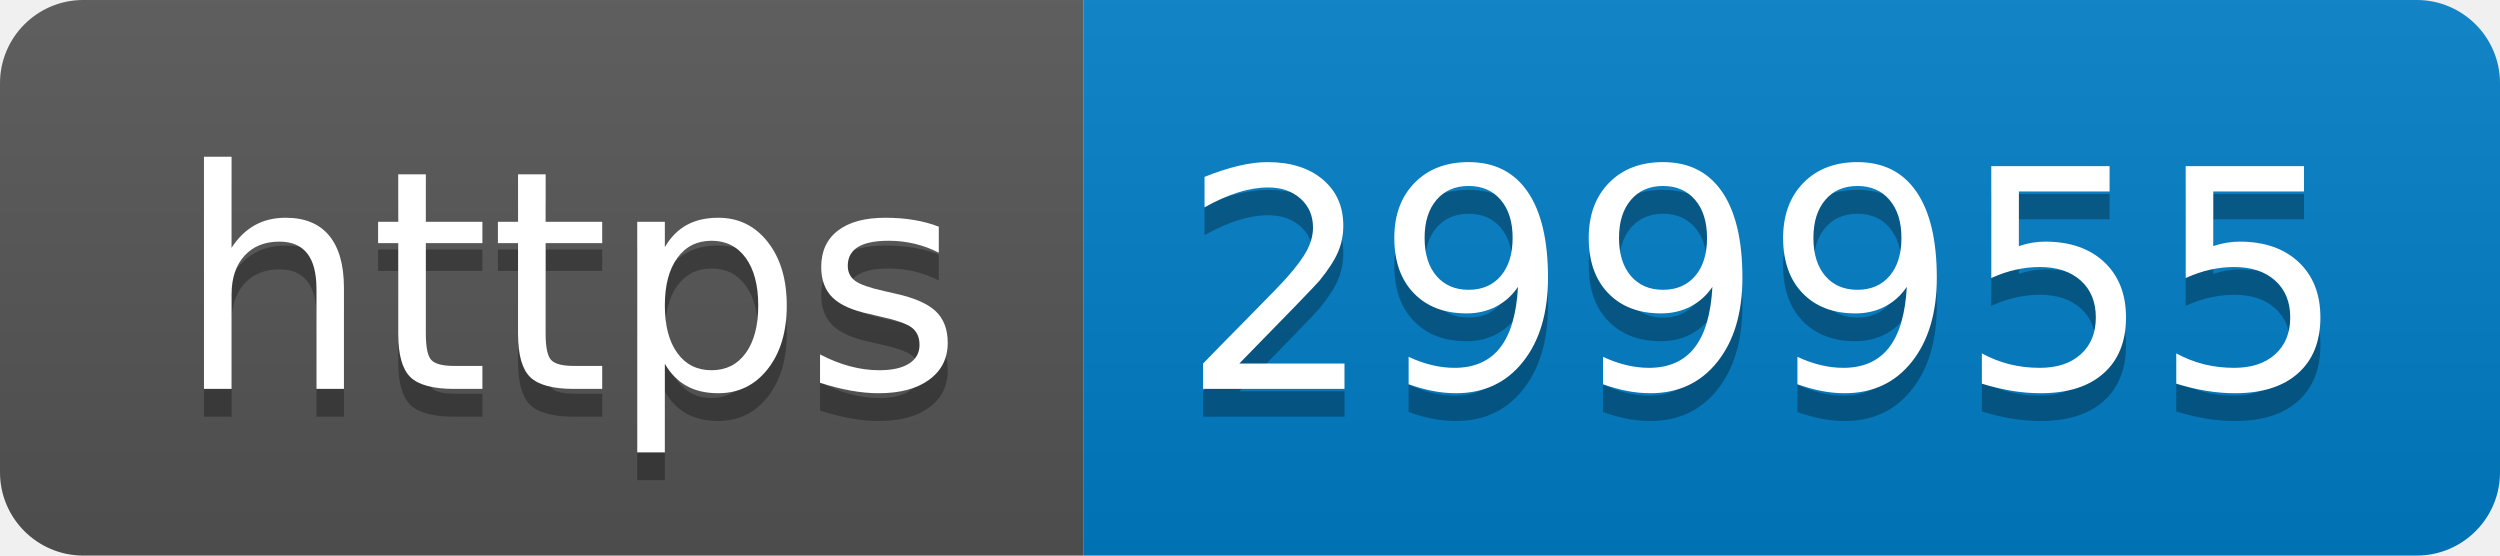
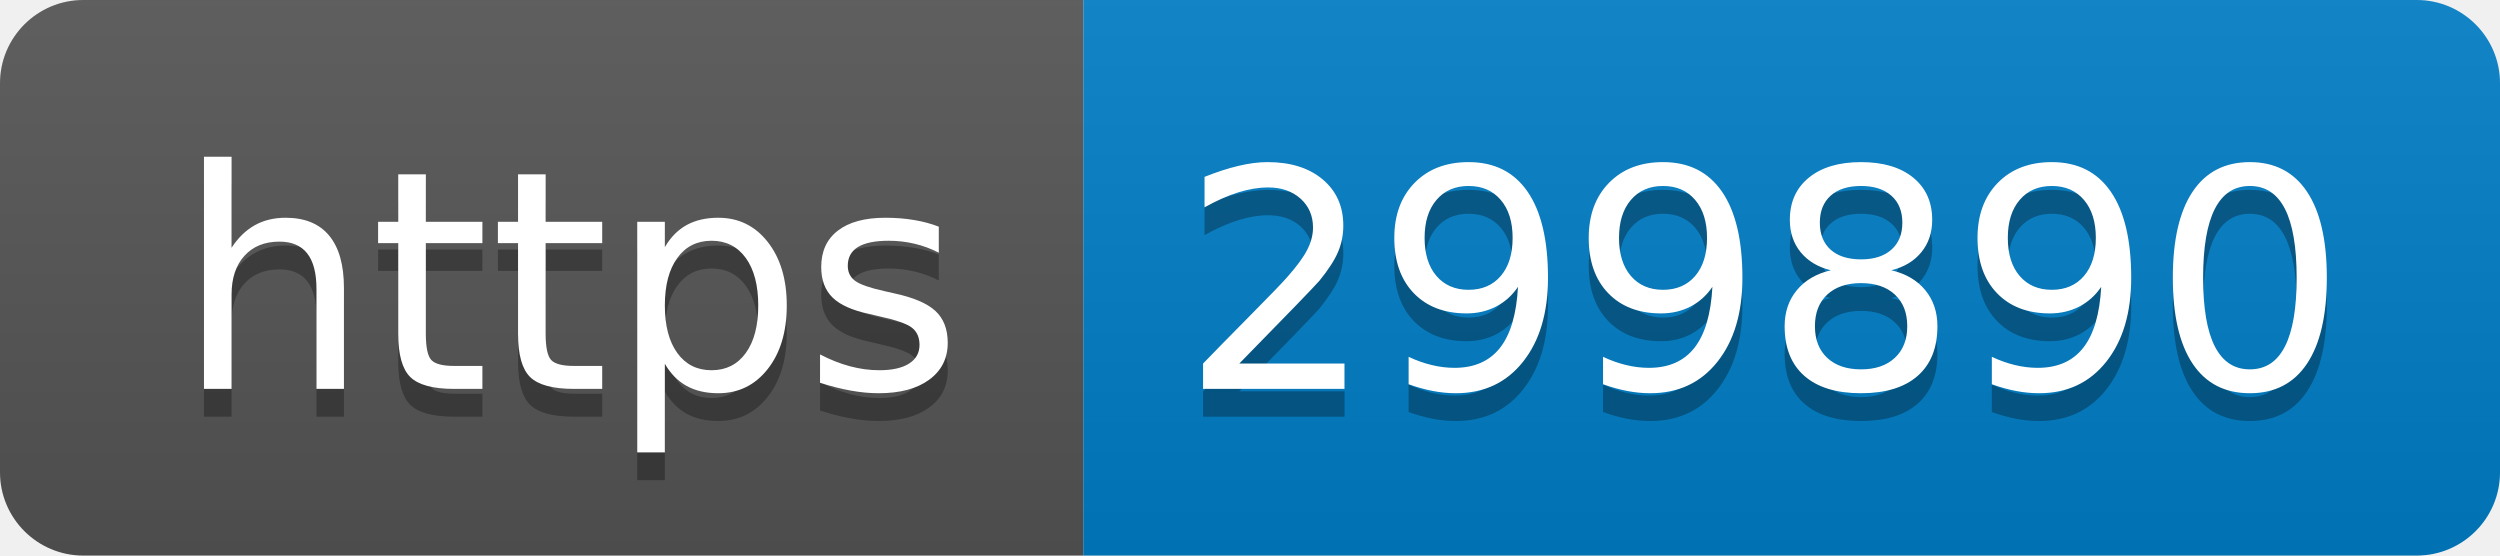
- <svg xmlns="http://www.w3.org/2000/svg" width="90" height="20" role="img" aria-label="https: 299955">
+ <svg xmlns="http://www.w3.org/2000/svg" width="90" height="20" role="img" aria-label="https: 299890">
  <linearGradient id="s" x2="0" y2="100%">
    <stop offset="0" stop-color="#bbb" stop-opacity=".1" />
    <stop offset="1" stop-opacity=".1" />
  </linearGradient>
  <clipPath id="r">
    <rect width="90" height="20" rx="3" fill="#fff" />
  </clipPath>
  <g clip-path="url(#r)">
    <rect width="39" height="20" fill="#555" />
    <rect x="39" width="51" height="20" fill="#007ec6" />
    <rect width="90" height="20" fill="url(#s)" />
  </g>
  <g fill="#fff" text-anchor="middle" font-family="Verdana,Geneva,DejaVu Sans,sans-serif" text-rendering="geometricPrecision" font-size="110">
    <text aria-hidden="true" x="205" y="150" fill="#010101" fill-opacity=".3" transform="scale(.1)" textLength="290">https</text>
    <text x="205" y="140" transform="scale(.1)" fill="#fff" textLength="290">https</text>
-     <text aria-hidden="true" x="635" y="150" fill="#010101" fill-opacity=".3" transform="scale(.1)" textLength="410">299955</text>
-     <text x="635" y="140" transform="scale(.1)" fill="#fff" textLength="410">299955</text>
+     <text aria-hidden="true" x="635" y="150" fill="#010101" fill-opacity=".3" transform="scale(.1)" textLength="410">299890</text>
+     <text x="635" y="140" transform="scale(.1)" fill="#fff" textLength="410">299890</text>
  </g>
</svg>
